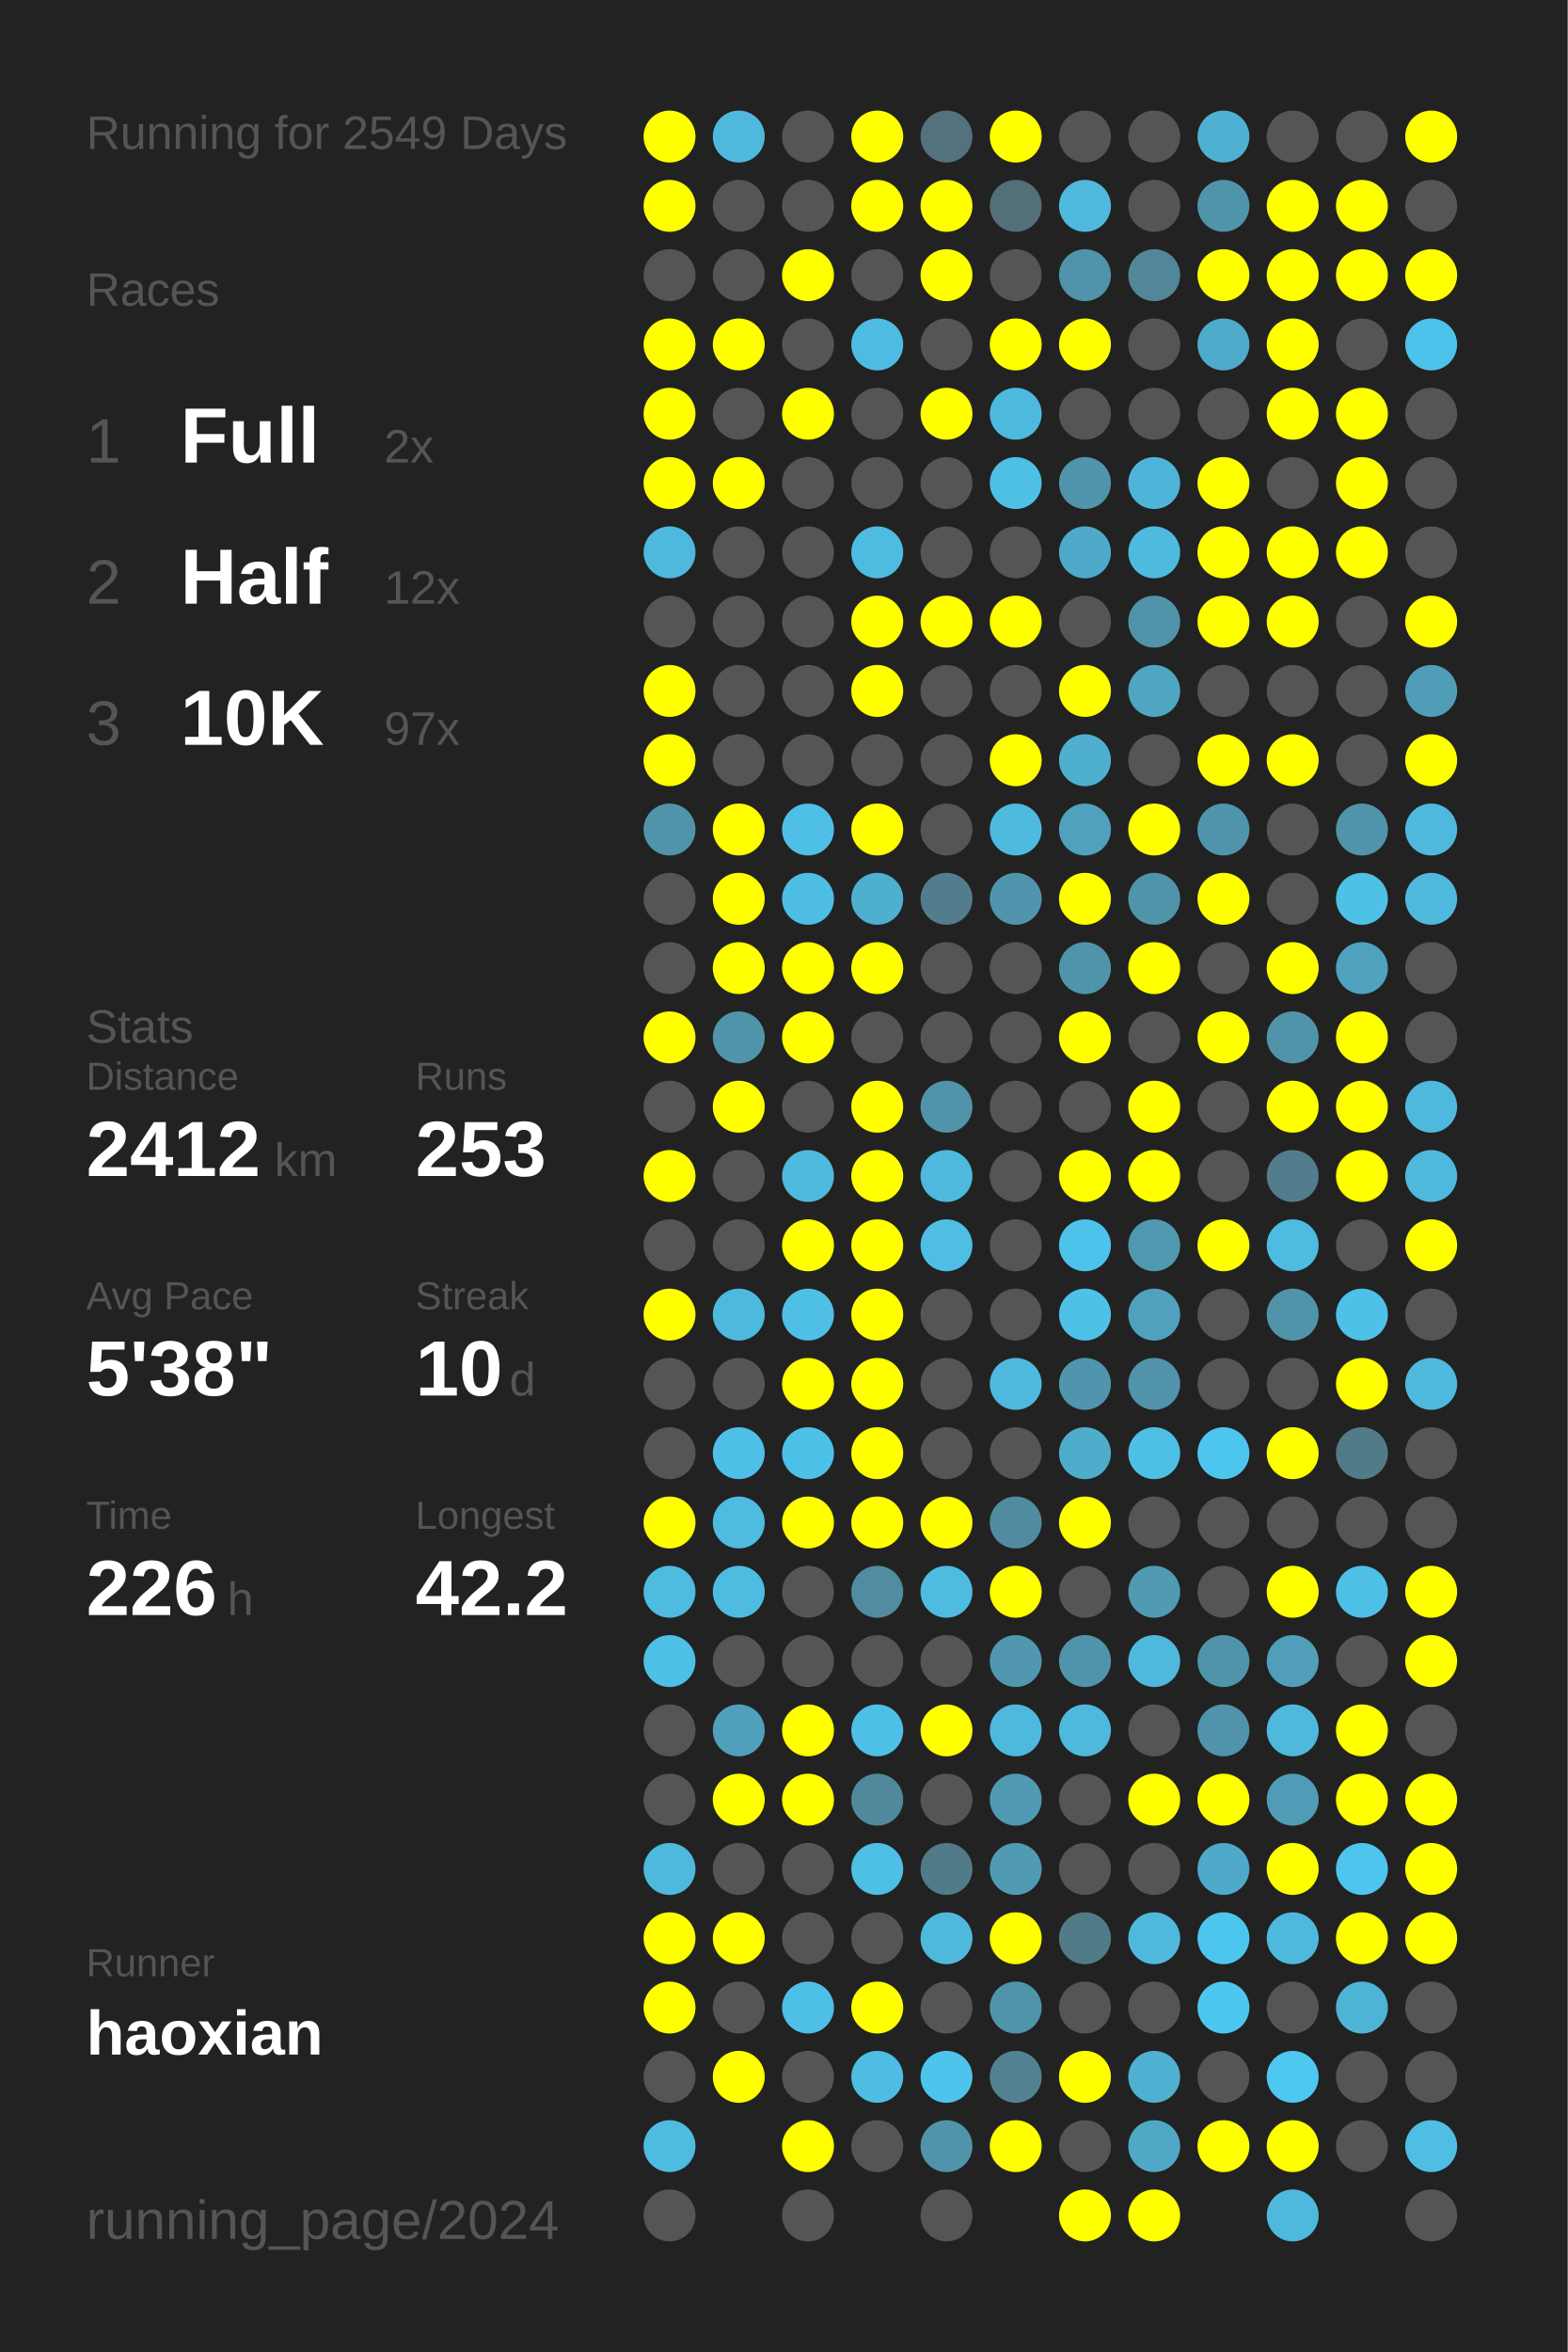
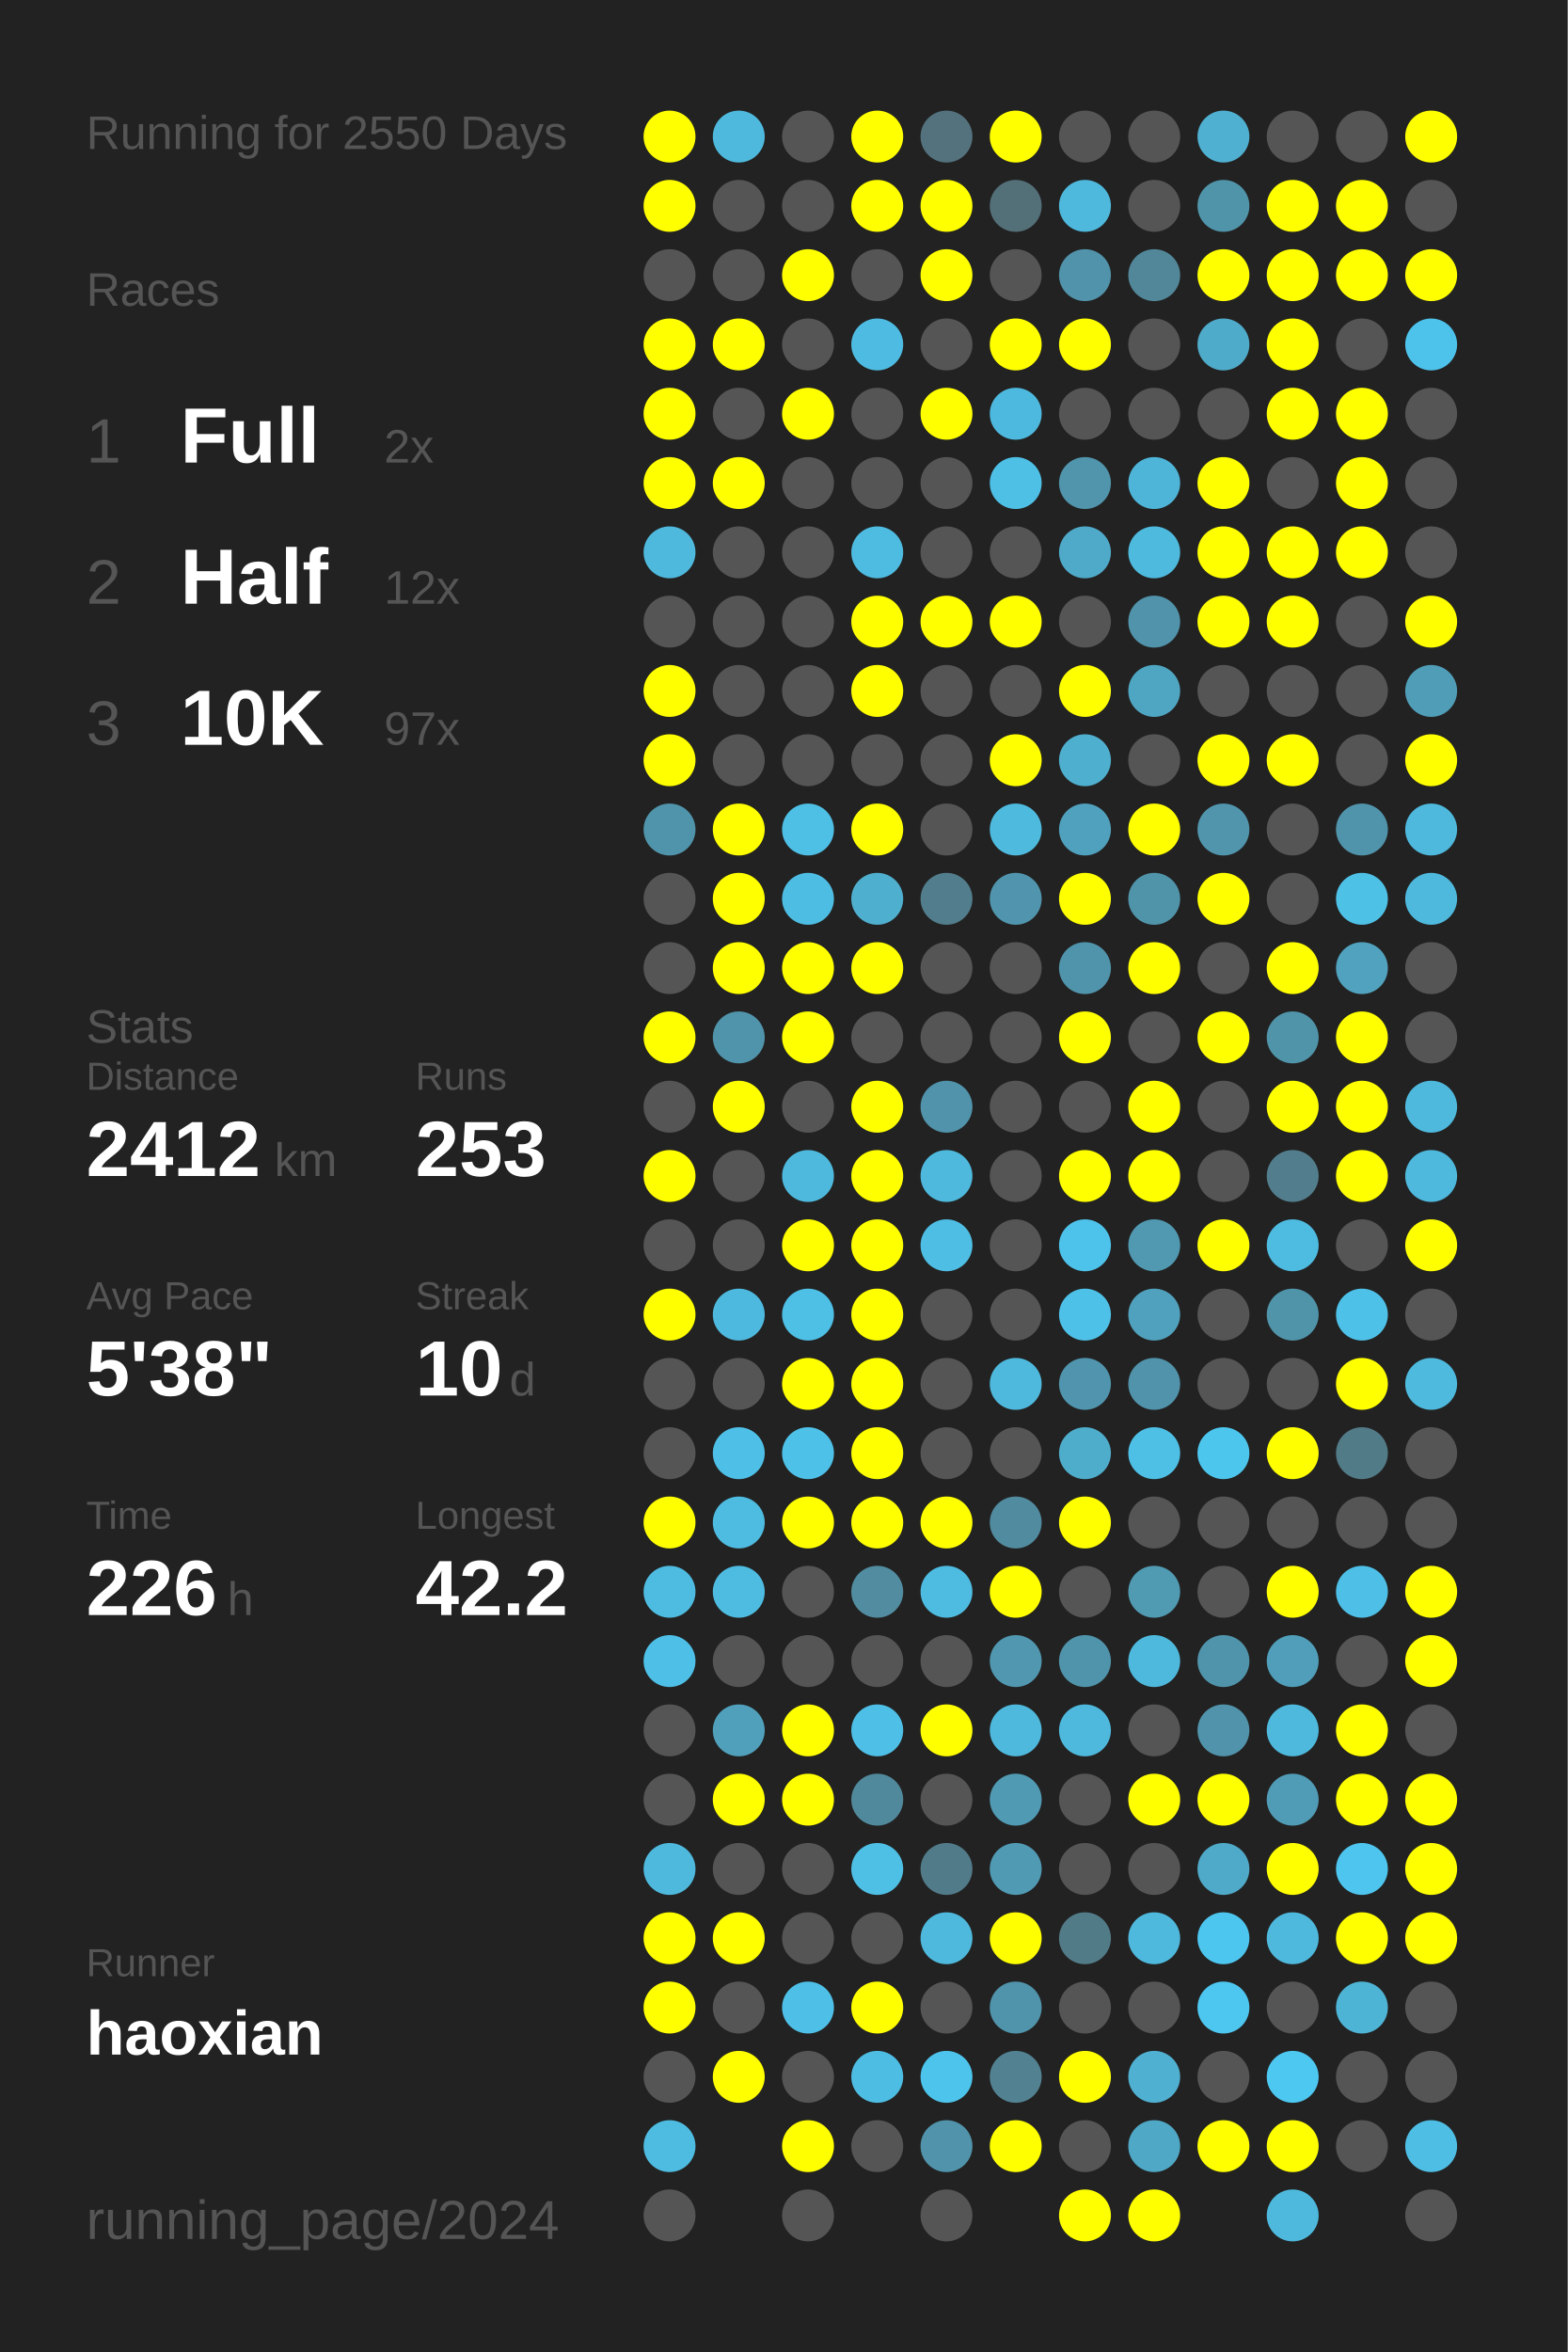
<svg xmlns="http://www.w3.org/2000/svg" baseProfile="full" height="300mm" version="1.1" viewBox="0,0,200,300" width="200mm">
  <defs />
  <rect fill="#222222" height="300" width="200" x="0" y="0" />
-   <text fill="#555555" style="font-size:6px; font-family:Arial;" x="11" y="19">Running for 2549 Days</text>
+   <text fill="#555555" style="font-size:6px; font-family:Arial;" x="11" y="19">Running for 2550 Days</text>
  <text fill="#555555" style="font-size:6px; font-family:Arial;" x="11" y="39">Races</text>
  <text fill="#555555" style="font-size:8px; font-family:Arial;" x="11" y="59">1</text>
  <text fill="#FFFFFF" style="font-size:10px; font-family:Arial; font-weight:bold;" x="23" y="59">Full</text>
  <text fill="#555555" style="font-size:6px; font-family:Arial;" x="49" y="59">2x</text>
  <text fill="#555555" style="font-size:8px; font-family:Arial;" x="11" y="77">2</text>
  <text fill="#FFFFFF" style="font-size:10px; font-family:Arial; font-weight:bold;" x="23" y="77">Half</text>
  <text fill="#555555" style="font-size:6px; font-family:Arial;" x="49" y="77">12x</text>
  <text fill="#555555" style="font-size:8px; font-family:Arial;" x="11" y="95">3</text>
  <text fill="#FFFFFF" style="font-size:10px; font-family:Arial; font-weight:bold;" x="23" y="95">10K</text>
  <text fill="#555555" style="font-size:6px; font-family:Arial;" x="49" y="95">97x</text>
  <text fill="#555555" style="font-size:6px; font-family:Arial;" x="11" y="133">Stats</text>
  <text fill="#555555" style="font-size:5px; font-family:Arial;" x="11" y="139">Distance</text>
  <text fill="#FFFFFF" style="font-size:10px; font-family:Arial; font-weight:bold;" x="11" y="150">2412</text>
  <text fill="#555555" style="font-size:6px; font-family:Arial;" x="35" y="150">km</text>
  <text fill="#555555" style="font-size:5px; font-family:Arial;" x="53" y="139">Runs</text>
  <text fill="#FFFFFF" style="font-size:10px; font-family:Arial; font-weight:bold;" x="53" y="150">253</text>
  <text fill="#555555" style="font-size:5px; font-family:Arial;" x="11" y="167">Avg Pace</text>
  <text fill="#FFFFFF" style="font-size:10px; font-family:Arial; font-weight:bold;" x="11" y="178">5'38"</text>
  <text fill="#555555" style="font-size:5px; font-family:Arial;" x="53" y="167">Streak</text>
  <text fill="#FFFFFF" style="font-size:10px; font-family:Arial; font-weight:bold;" x="53" y="178">10</text>
  <text fill="#555555" style="font-size:6px; font-family:Arial;" x="65" y="178">d</text>
  <text fill="#555555" style="font-size:5px; font-family:Arial;" x="11" y="195">Time</text>
  <text fill="#FFFFFF" style="font-size:10px; font-family:Arial; font-weight:bold;" x="11" y="206">226</text>
  <text fill="#555555" style="font-size:6px; font-family:Arial;" x="29" y="206">h</text>
  <text fill="#555555" style="font-size:5px; font-family:Arial;" x="53" y="195">Longest</text>
  <text fill="#FFFFFF" style="font-size:10px; font-family:Arial; font-weight:bold;" x="53" y="206">42.2</text>
  <text fill="#555555" style="font-size:5px; font-family:Arial;" x="11" y="252.065">Runner</text>
  <text fill="#FFFFFF" style="font-size:8px; font-family:Arial; font-weight:bold;" x="11" y="262.065">haoxian</text>
  <text fill="#555555" style="font-size:7px; font-family:Arial;" x="11" y="285.581">running_page/2024</text>
  <circle cx="85.417" cy="17.419" fill="#FFFF00" r="3.312" />
  <circle cx="85.417" cy="26.258" fill="#FFFF00" r="3.312" />
  <circle cx="85.417" cy="35.097" fill="#555555" r="3.312" />
  <circle cx="85.417" cy="43.935" fill="#FFFF00" r="3.312" />
  <circle cx="85.417" cy="52.774" fill="#FFFF00" r="3.312" />
  <circle cx="85.417" cy="61.613" fill="#FFFF00" r="3.312" />
  <circle cx="85.417" cy="70.452" fill="#4eb9dd" r="3.312" />
  <circle cx="85.417" cy="79.29" fill="#555555" r="3.312" />
  <circle cx="85.417" cy="88.129" fill="#FFFF00" r="3.312" />
  <circle cx="85.417" cy="96.968" fill="#FFFF00" r="3.312" />
  <circle cx="85.417" cy="105.806" fill="#5094ab" r="3.312" />
  <circle cx="85.417" cy="114.645" fill="#555555" r="3.312" />
  <circle cx="85.417" cy="123.484" fill="#555555" r="3.312" />
  <circle cx="85.417" cy="132.323" fill="#FFFF00" r="3.312" />
  <circle cx="85.417" cy="141.161" fill="#555555" r="3.312" />
  <circle cx="85.417" cy="150" fill="#FFFF00" r="3.312" />
  <circle cx="85.417" cy="158.839" fill="#555555" r="3.312" />
  <circle cx="85.417" cy="167.677" fill="#FFFF00" r="3.312" />
  <circle cx="85.417" cy="176.516" fill="#555555" r="3.312" />
  <circle cx="85.417" cy="185.355" fill="#555555" r="3.312" />
  <circle cx="85.417" cy="194.194" fill="#FFFF00" r="3.312" />
  <circle cx="85.417" cy="203.032" fill="#4ebce1" r="3.312" />
  <circle cx="85.417" cy="211.871" fill="#4ebfe6" r="3.312" />
  <circle cx="85.417" cy="220.71" fill="#555555" r="3.312" />
  <circle cx="85.417" cy="229.548" fill="#555555" r="3.312" />
  <circle cx="85.417" cy="238.387" fill="#4eb9dd" r="3.312" />
  <circle cx="85.417" cy="247.226" fill="#FFFF00" r="3.312" />
  <circle cx="85.417" cy="256.065" fill="#FFFF00" r="3.312" />
  <circle cx="85.417" cy="264.903" fill="#555555" r="3.312" />
  <circle cx="85.417" cy="273.742" fill="#4ebbe0" r="3.312" />
  <circle cx="85.417" cy="282.581" fill="#555555" r="3.312" />
  <circle cx="94.25" cy="17.419" fill="#4eb9dd" r="3.312" />
  <circle cx="94.25" cy="26.258" fill="#555555" r="3.312" />
  <circle cx="94.25" cy="35.097" fill="#555555" r="3.312" />
  <circle cx="94.25" cy="43.935" fill="#FFFF00" r="3.312" />
  <circle cx="94.25" cy="52.774" fill="#555555" r="3.312" />
  <circle cx="94.25" cy="61.613" fill="#FFFF00" r="3.312" />
  <circle cx="94.25" cy="70.452" fill="#555555" r="3.312" />
  <circle cx="94.25" cy="79.29" fill="#555555" r="3.312" />
  <circle cx="94.25" cy="88.129" fill="#555555" r="3.312" />
  <circle cx="94.25" cy="96.968" fill="#555555" r="3.312" />
  <circle cx="94.25" cy="105.806" fill="#FFFF00" r="3.312" />
  <circle cx="94.25" cy="114.645" fill="#FFFF00" r="3.312" />
  <circle cx="94.25" cy="123.484" fill="#FFFF00" r="3.312" />
  <circle cx="94.25" cy="132.323" fill="#5094ab" r="3.312" />
  <circle cx="94.25" cy="141.161" fill="#FFFF00" r="3.312" />
  <circle cx="94.25" cy="150" fill="#555555" r="3.312" />
  <circle cx="94.25" cy="158.839" fill="#555555" r="3.312" />
  <circle cx="94.25" cy="167.677" fill="#4eb9de" r="3.312" />
  <circle cx="94.25" cy="176.516" fill="#555555" r="3.312" />
  <circle cx="94.25" cy="185.355" fill="#4ec0e7" r="3.312" />
  <circle cx="94.25" cy="194.194" fill="#4ebbe0" r="3.312" />
  <circle cx="94.25" cy="203.032" fill="#4ebce1" r="3.312" />
  <circle cx="94.25" cy="211.871" fill="#555555" r="3.312" />
  <circle cx="94.25" cy="220.71" fill="#50a0bb" r="3.312" />
  <circle cx="94.25" cy="229.548" fill="#FFFF00" r="3.312" />
  <circle cx="94.25" cy="238.387" fill="#555555" r="3.312" />
  <circle cx="94.25" cy="247.226" fill="#FFFF00" r="3.312" />
  <circle cx="94.25" cy="256.065" fill="#555555" r="3.312" />
  <circle cx="94.25" cy="264.903" fill="#FFFF00" r="3.312" />
  <circle cx="103.083" cy="17.419" fill="#555555" r="3.312" />
  <circle cx="103.083" cy="26.258" fill="#555555" r="3.312" />
  <circle cx="103.083" cy="35.097" fill="#FFFF00" r="3.312" />
  <circle cx="103.083" cy="43.935" fill="#555555" r="3.312" />
  <circle cx="103.083" cy="52.774" fill="#FFFF00" r="3.312" />
  <circle cx="103.083" cy="61.613" fill="#555555" r="3.312" />
  <circle cx="103.083" cy="70.452" fill="#555555" r="3.312" />
  <circle cx="103.083" cy="79.29" fill="#555555" r="3.312" />
  <circle cx="103.083" cy="88.129" fill="#555555" r="3.312" />
  <circle cx="103.083" cy="96.968" fill="#555555" r="3.312" />
  <circle cx="103.083" cy="105.806" fill="#4ebfe5" r="3.312" />
  <circle cx="103.083" cy="114.645" fill="#4ebde3" r="3.312" />
  <circle cx="103.083" cy="123.484" fill="#FFFF00" r="3.312" />
  <circle cx="103.083" cy="132.323" fill="#FFFF00" r="3.312" />
  <circle cx="103.083" cy="141.161" fill="#555555" r="3.312" />
  <circle cx="103.083" cy="150" fill="#4eb9dd" r="3.312" />
  <circle cx="103.083" cy="158.839" fill="#FFFF00" r="3.312" />
  <circle cx="103.083" cy="167.677" fill="#4ebfe5" r="3.312" />
  <circle cx="103.083" cy="176.516" fill="#FFFF00" r="3.312" />
  <circle cx="103.083" cy="185.355" fill="#4ec1e8" r="3.312" />
  <circle cx="103.083" cy="194.194" fill="#FFFF00" r="3.312" />
  <circle cx="103.083" cy="203.032" fill="#555555" r="3.312" />
  <circle cx="103.083" cy="211.871" fill="#555555" r="3.312" />
  <circle cx="103.083" cy="220.71" fill="#FFFF00" r="3.312" />
  <circle cx="103.083" cy="229.548" fill="#FFFF00" r="3.312" />
  <circle cx="103.083" cy="238.387" fill="#555555" r="3.312" />
  <circle cx="103.083" cy="247.226" fill="#555555" r="3.312" />
  <circle cx="103.083" cy="256.065" fill="#4ec0e7" r="3.312" />
  <circle cx="103.083" cy="264.903" fill="#555555" r="3.312" />
  <circle cx="103.083" cy="273.742" fill="#FFFF00" r="3.312" />
  <circle cx="103.083" cy="282.581" fill="#555555" r="3.312" />
  <circle cx="111.917" cy="17.419" fill="#FFFF00" r="3.312" />
  <circle cx="111.917" cy="26.258" fill="#FFFF00" r="3.312" />
  <circle cx="111.917" cy="35.097" fill="#555555" r="3.312" />
  <circle cx="111.917" cy="43.935" fill="#4ebce2" r="3.312" />
  <circle cx="111.917" cy="52.774" fill="#555555" r="3.312" />
  <circle cx="111.917" cy="61.613" fill="#555555" r="3.312" />
  <circle cx="111.917" cy="70.452" fill="#4ebbe0" r="3.312" />
  <circle cx="111.917" cy="79.29" fill="#FFFF00" r="3.312" />
  <circle cx="111.917" cy="88.129" fill="#FFFF00" r="3.312" />
  <circle cx="111.917" cy="96.968" fill="#555555" r="3.312" />
  <circle cx="111.917" cy="105.806" fill="#FFFF00" r="3.312" />
  <circle cx="111.917" cy="114.645" fill="#4fafcf" r="3.312" />
  <circle cx="111.917" cy="123.484" fill="#FFFF00" r="3.312" />
  <circle cx="111.917" cy="132.323" fill="#555555" r="3.312" />
  <circle cx="111.917" cy="141.161" fill="#FFFF00" r="3.312" />
  <circle cx="111.917" cy="150" fill="#FFFF00" r="3.312" />
  <circle cx="111.917" cy="158.839" fill="#FFFF00" r="3.312" />
  <circle cx="111.917" cy="167.677" fill="#FFFF00" r="3.312" />
  <circle cx="111.917" cy="176.516" fill="#FFFF00" r="3.312" />
  <circle cx="111.917" cy="185.355" fill="#FFFF00" r="3.312" />
  <circle cx="111.917" cy="194.194" fill="#FFFF00" r="3.312" />
  <circle cx="111.917" cy="203.032" fill="#518ca0" r="3.312" />
  <circle cx="111.917" cy="211.871" fill="#555555" r="3.312" />
  <circle cx="111.917" cy="220.71" fill="#4ebfe6" r="3.312" />
  <circle cx="111.917" cy="229.548" fill="#51899c" r="3.312" />
  <circle cx="111.917" cy="238.387" fill="#4ebfe5" r="3.312" />
  <circle cx="111.917" cy="247.226" fill="#555555" r="3.312" />
  <circle cx="111.917" cy="256.065" fill="#FFFF00" r="3.312" />
  <circle cx="111.917" cy="264.903" fill="#4ebde3" r="3.312" />
  <circle cx="111.917" cy="273.742" fill="#555555" r="3.312" />
  <circle cx="120.75" cy="17.419" fill="#53727d" r="3.312" />
  <circle cx="120.75" cy="26.258" fill="#FFFF00" r="3.312" />
  <circle cx="120.75" cy="35.097" fill="#FFFF00" r="3.312" />
  <circle cx="120.75" cy="43.935" fill="#555555" r="3.312" />
  <circle cx="120.75" cy="52.774" fill="#FFFF00" r="3.312" />
  <circle cx="120.75" cy="61.613" fill="#555555" r="3.312" />
  <circle cx="120.75" cy="70.452" fill="#555555" r="3.312" />
  <circle cx="120.75" cy="79.29" fill="#FFFF00" r="3.312" />
  <circle cx="120.75" cy="88.129" fill="#555555" r="3.312" />
  <circle cx="120.75" cy="96.968" fill="#555555" r="3.312" />
  <circle cx="120.75" cy="105.806" fill="#555555" r="3.312" />
  <circle cx="120.75" cy="114.645" fill="#527d8c" r="3.312" />
  <circle cx="120.75" cy="123.484" fill="#555555" r="3.312" />
  <circle cx="120.75" cy="132.323" fill="#555555" r="3.312" />
  <circle cx="120.75" cy="141.161" fill="#5093aa" r="3.312" />
  <circle cx="120.75" cy="150" fill="#4eb9dd" r="3.312" />
  <circle cx="120.75" cy="158.839" fill="#4ebee4" r="3.312" />
  <circle cx="120.75" cy="167.677" fill="#555555" r="3.312" />
  <circle cx="120.75" cy="176.516" fill="#555555" r="3.312" />
  <circle cx="120.75" cy="185.355" fill="#555555" r="3.312" />
  <circle cx="120.75" cy="194.194" fill="#FFFF00" r="3.312" />
  <circle cx="120.75" cy="203.032" fill="#4ebbe0" r="3.312" />
  <circle cx="120.75" cy="211.871" fill="#555555" r="3.312" />
  <circle cx="120.75" cy="220.71" fill="#FFFF00" r="3.312" />
  <circle cx="120.75" cy="229.548" fill="#555555" r="3.312" />
  <circle cx="120.75" cy="238.387" fill="#527b89" r="3.312" />
  <circle cx="120.75" cy="247.226" fill="#4eb9dd" r="3.312" />
  <circle cx="120.75" cy="256.065" fill="#555555" r="3.312" />
  <circle cx="120.75" cy="264.903" fill="#4dc4ec" r="3.312" />
  <circle cx="120.75" cy="273.742" fill="#5093aa" r="3.312" />
  <circle cx="120.75" cy="282.581" fill="#555555" r="3.312" />
  <circle cx="129.583" cy="17.419" fill="#FFFF00" r="3.312" />
  <circle cx="129.583" cy="26.258" fill="#536f78" r="3.312" />
  <circle cx="129.583" cy="35.097" fill="#555555" r="3.312" />
  <circle cx="129.583" cy="43.935" fill="#FFFF00" r="3.312" />
  <circle cx="129.583" cy="52.774" fill="#4eb9de" r="3.312" />
  <circle cx="129.583" cy="61.613" fill="#4ebfe5" r="3.312" />
  <circle cx="129.583" cy="70.452" fill="#555555" r="3.312" />
  <circle cx="129.583" cy="79.29" fill="#FFFF00" r="3.312" />
  <circle cx="129.583" cy="88.129" fill="#555555" r="3.312" />
  <circle cx="129.583" cy="96.968" fill="#FFFF00" r="3.312" />
  <circle cx="129.583" cy="105.806" fill="#4ebade" r="3.312" />
  <circle cx="129.583" cy="114.645" fill="#5095ad" r="3.312" />
  <circle cx="129.583" cy="123.484" fill="#555555" r="3.312" />
  <circle cx="129.583" cy="132.323" fill="#555555" r="3.312" />
  <circle cx="129.583" cy="141.161" fill="#555555" r="3.312" />
  <circle cx="129.583" cy="150" fill="#555555" r="3.312" />
  <circle cx="129.583" cy="158.839" fill="#555555" r="3.312" />
  <circle cx="129.583" cy="167.677" fill="#555555" r="3.312" />
  <circle cx="129.583" cy="176.516" fill="#4eb9dd" r="3.312" />
  <circle cx="129.583" cy="185.355" fill="#555555" r="3.312" />
  <circle cx="129.583" cy="194.194" fill="#518b9f" r="3.312" />
  <circle cx="129.583" cy="203.032" fill="#FFFF00" r="3.312" />
  <circle cx="129.583" cy="211.871" fill="#5097af" r="3.312" />
  <circle cx="129.583" cy="220.71" fill="#4eb9dd" r="3.312" />
  <circle cx="129.583" cy="229.548" fill="#509ab3" r="3.312" />
  <circle cx="129.583" cy="238.387" fill="#509ab3" r="3.312" />
  <circle cx="129.583" cy="247.226" fill="#FFFF00" r="3.312" />
  <circle cx="129.583" cy="256.065" fill="#5094ab" r="3.312" />
  <circle cx="129.583" cy="264.903" fill="#528292" r="3.312" />
  <circle cx="129.583" cy="273.742" fill="#FFFF00" r="3.312" />
  <circle cx="138.417" cy="17.419" fill="#555555" r="3.312" />
  <circle cx="138.417" cy="26.258" fill="#4eb9dd" r="3.312" />
  <circle cx="138.417" cy="35.097" fill="#5093aa" r="3.312" />
  <circle cx="138.417" cy="43.935" fill="#FFFF00" r="3.312" />
  <circle cx="138.417" cy="52.774" fill="#555555" r="3.312" />
  <circle cx="138.417" cy="61.613" fill="#5095ac" r="3.312" />
  <circle cx="138.417" cy="70.452" fill="#4faac9" r="3.312" />
  <circle cx="138.417" cy="79.29" fill="#555555" r="3.312" />
  <circle cx="138.417" cy="88.129" fill="#FFFF00" r="3.312" />
  <circle cx="138.417" cy="96.968" fill="#4fafcf" r="3.312" />
  <circle cx="138.417" cy="105.806" fill="#50a1bd" r="3.312" />
  <circle cx="138.417" cy="114.645" fill="#FFFF00" r="3.312" />
  <circle cx="138.417" cy="123.484" fill="#5094ab" r="3.312" />
  <circle cx="138.417" cy="132.323" fill="#FFFF00" r="3.312" />
  <circle cx="138.417" cy="141.161" fill="#555555" r="3.312" />
  <circle cx="138.417" cy="150" fill="#FFFF00" r="3.312" />
  <circle cx="138.417" cy="158.839" fill="#4dc3eb" r="3.312" />
  <circle cx="138.417" cy="167.677" fill="#4ec1e8" r="3.312" />
  <circle cx="138.417" cy="176.516" fill="#5095ad" r="3.312" />
  <circle cx="138.417" cy="185.355" fill="#4fadcc" r="3.312" />
  <circle cx="138.417" cy="194.194" fill="#FFFF00" r="3.312" />
  <circle cx="138.417" cy="203.032" fill="#555555" r="3.312" />
  <circle cx="138.417" cy="211.871" fill="#5094ab" r="3.312" />
  <circle cx="138.417" cy="220.71" fill="#4eb9dd" r="3.312" />
  <circle cx="138.417" cy="229.548" fill="#555555" r="3.312" />
  <circle cx="138.417" cy="238.387" fill="#555555" r="3.312" />
  <circle cx="138.417" cy="247.226" fill="#527b88" r="3.312" />
  <circle cx="138.417" cy="256.065" fill="#555555" r="3.312" />
  <circle cx="138.417" cy="264.903" fill="#FFFF00" r="3.312" />
  <circle cx="138.417" cy="273.742" fill="#555555" r="3.312" />
  <circle cx="138.417" cy="282.581" fill="#FFFF00" r="3.312" />
  <circle cx="147.25" cy="17.419" fill="#555555" r="3.312" />
  <circle cx="147.25" cy="26.258" fill="#555555" r="3.312" />
  <circle cx="147.25" cy="35.097" fill="#518799" r="3.312" />
  <circle cx="147.25" cy="43.935" fill="#555555" r="3.312" />
  <circle cx="147.25" cy="52.774" fill="#555555" r="3.312" />
  <circle cx="147.25" cy="61.613" fill="#4eb5d8" r="3.312" />
  <circle cx="147.25" cy="70.452" fill="#4ebade" r="3.312" />
  <circle cx="147.25" cy="79.29" fill="#5093aa" r="3.312" />
  <circle cx="147.25" cy="88.129" fill="#4fa6c3" r="3.312" />
  <circle cx="147.25" cy="96.968" fill="#555555" r="3.312" />
  <circle cx="147.25" cy="105.806" fill="#FFFF00" r="3.312" />
  <circle cx="147.25" cy="114.645" fill="#5094aa" r="3.312" />
  <circle cx="147.25" cy="123.484" fill="#FFFF00" r="3.312" />
  <circle cx="147.25" cy="132.323" fill="#555555" r="3.312" />
  <circle cx="147.25" cy="141.161" fill="#FFFF00" r="3.312" />
  <circle cx="147.25" cy="150" fill="#FFFF00" r="3.312" />
  <circle cx="147.25" cy="158.839" fill="#5099b1" r="3.312" />
  <circle cx="147.25" cy="167.677" fill="#50a1bd" r="3.312" />
  <circle cx="147.25" cy="176.516" fill="#5093aa" r="3.312" />
  <circle cx="147.25" cy="185.355" fill="#4ec0e6" r="3.312" />
  <circle cx="147.25" cy="194.194" fill="#555555" r="3.312" />
  <circle cx="147.25" cy="203.032" fill="#509ab2" r="3.312" />
  <circle cx="147.25" cy="211.871" fill="#4eb9dd" r="3.312" />
  <circle cx="147.25" cy="220.71" fill="#555555" r="3.312" />
  <circle cx="147.25" cy="229.548" fill="#FFFF00" r="3.312" />
  <circle cx="147.25" cy="238.387" fill="#555555" r="3.312" />
  <circle cx="147.25" cy="247.226" fill="#4eb9dd" r="3.312" />
  <circle cx="147.25" cy="256.065" fill="#555555" r="3.312" />
  <circle cx="147.25" cy="264.903" fill="#4fb0d1" r="3.312" />
  <circle cx="147.25" cy="273.742" fill="#4fa8c6" r="3.312" />
  <circle cx="147.25" cy="282.581" fill="#FFFF00" r="3.312" />
  <circle cx="156.083" cy="17.419" fill="#4fb0d1" r="3.312" />
  <circle cx="156.083" cy="26.258" fill="#5094aa" r="3.312" />
  <circle cx="156.083" cy="35.097" fill="#FFFF00" r="3.312" />
  <circle cx="156.083" cy="43.935" fill="#4fabca" r="3.312" />
  <circle cx="156.083" cy="52.774" fill="#555555" r="3.312" />
  <circle cx="156.083" cy="61.613" fill="#FFFF00" r="3.312" />
  <circle cx="156.083" cy="70.452" fill="#FFFF00" r="3.312" />
  <circle cx="156.083" cy="79.29" fill="#FFFF00" r="3.312" />
  <circle cx="156.083" cy="88.129" fill="#555555" r="3.312" />
  <circle cx="156.083" cy="96.968" fill="#FFFF00" r="3.312" />
  <circle cx="156.083" cy="105.806" fill="#5095ac" r="3.312" />
  <circle cx="156.083" cy="114.645" fill="#FFFF00" r="3.312" />
  <circle cx="156.083" cy="123.484" fill="#555555" r="3.312" />
  <circle cx="156.083" cy="132.323" fill="#FFFF00" r="3.312" />
  <circle cx="156.083" cy="141.161" fill="#555555" r="3.312" />
  <circle cx="156.083" cy="150" fill="#555555" r="3.312" />
  <circle cx="156.083" cy="158.839" fill="#FFFF00" r="3.312" />
  <circle cx="156.083" cy="167.677" fill="#555555" r="3.312" />
  <circle cx="156.083" cy="176.516" fill="#555555" r="3.312" />
  <circle cx="156.083" cy="185.355" fill="#4dc6ee" r="3.312" />
  <circle cx="156.083" cy="194.194" fill="#555555" r="3.312" />
  <circle cx="156.083" cy="203.032" fill="#555555" r="3.312" />
  <circle cx="156.083" cy="211.871" fill="#5094ab" r="3.312" />
  <circle cx="156.083" cy="220.71" fill="#5093aa" r="3.312" />
  <circle cx="156.083" cy="229.548" fill="#FFFF00" r="3.312" />
  <circle cx="156.083" cy="238.387" fill="#4fa9c8" r="3.312" />
  <circle cx="156.083" cy="247.226" fill="#4dc6ef" r="3.312" />
  <circle cx="156.083" cy="256.065" fill="#4dc7f0" r="3.312" />
  <circle cx="156.083" cy="264.903" fill="#555555" r="3.312" />
  <circle cx="156.083" cy="273.742" fill="#FFFF00" r="3.312" />
  <circle cx="164.917" cy="17.419" fill="#555555" r="3.312" />
  <circle cx="164.917" cy="26.258" fill="#FFFF00" r="3.312" />
  <circle cx="164.917" cy="35.097" fill="#FFFF00" r="3.312" />
  <circle cx="164.917" cy="43.935" fill="#FFFF00" r="3.312" />
  <circle cx="164.917" cy="52.774" fill="#FFFF00" r="3.312" />
  <circle cx="164.917" cy="61.613" fill="#555555" r="3.312" />
  <circle cx="164.917" cy="70.452" fill="#FFFF00" r="3.312" />
  <circle cx="164.917" cy="79.29" fill="#FFFF00" r="3.312" />
  <circle cx="164.917" cy="88.129" fill="#555555" r="3.312" />
  <circle cx="164.917" cy="96.968" fill="#FFFF00" r="3.312" />
  <circle cx="164.917" cy="105.806" fill="#555555" r="3.312" />
  <circle cx="164.917" cy="114.645" fill="#555555" r="3.312" />
  <circle cx="164.917" cy="123.484" fill="#FFFF00" r="3.312" />
  <circle cx="164.917" cy="132.323" fill="#5094aa" r="3.312" />
  <circle cx="164.917" cy="141.161" fill="#FFFF00" r="3.312" />
  <circle cx="164.917" cy="150" fill="#527d8c" r="3.312" />
  <circle cx="164.917" cy="158.839" fill="#4ebbe0" r="3.312" />
  <circle cx="164.917" cy="167.677" fill="#5094aa" r="3.312" />
  <circle cx="164.917" cy="176.516" fill="#555555" r="3.312" />
  <circle cx="164.917" cy="185.355" fill="#FFFF00" r="3.312" />
  <circle cx="164.917" cy="194.194" fill="#555555" r="3.312" />
  <circle cx="164.917" cy="203.032" fill="#FFFF00" r="3.312" />
  <circle cx="164.917" cy="211.871" fill="#509eb9" r="3.312" />
  <circle cx="164.917" cy="220.71" fill="#4eb9dd" r="3.312" />
  <circle cx="164.917" cy="229.548" fill="#509bb5" r="3.312" />
  <circle cx="164.917" cy="238.387" fill="#FFFF00" r="3.312" />
  <circle cx="164.917" cy="247.226" fill="#4eb9dd" r="3.312" />
  <circle cx="164.917" cy="256.065" fill="#555555" r="3.312" />
  <circle cx="164.917" cy="264.903" fill="#4dc8f1" r="3.312" />
  <circle cx="164.917" cy="273.742" fill="#FFFF00" r="3.312" />
  <circle cx="164.917" cy="282.581" fill="#4eb9dd" r="3.312" />
  <circle cx="173.75" cy="17.419" fill="#555555" r="3.312" />
  <circle cx="173.75" cy="26.258" fill="#FFFF00" r="3.312" />
  <circle cx="173.75" cy="35.097" fill="#FFFF00" r="3.312" />
  <circle cx="173.75" cy="43.935" fill="#555555" r="3.312" />
  <circle cx="173.75" cy="52.774" fill="#FFFF00" r="3.312" />
  <circle cx="173.75" cy="61.613" fill="#FFFF00" r="3.312" />
  <circle cx="173.75" cy="70.452" fill="#FFFF00" r="3.312" />
  <circle cx="173.75" cy="79.29" fill="#555555" r="3.312" />
  <circle cx="173.75" cy="88.129" fill="#555555" r="3.312" />
  <circle cx="173.75" cy="96.968" fill="#555555" r="3.312" />
  <circle cx="173.75" cy="105.806" fill="#5094ab" r="3.312" />
  <circle cx="173.75" cy="114.645" fill="#4ec1e7" r="3.312" />
  <circle cx="173.75" cy="123.484" fill="#50a2be" r="3.312" />
  <circle cx="173.75" cy="132.323" fill="#FFFF00" r="3.312" />
  <circle cx="173.75" cy="141.161" fill="#FFFF00" r="3.312" />
  <circle cx="173.75" cy="150" fill="#FFFF00" r="3.312" />
  <circle cx="173.75" cy="158.839" fill="#555555" r="3.312" />
  <circle cx="173.75" cy="167.677" fill="#4ec1e8" r="3.312" />
  <circle cx="173.75" cy="176.516" fill="#FFFF00" r="3.312" />
  <circle cx="173.75" cy="185.355" fill="#527b88" r="3.312" />
  <circle cx="173.75" cy="194.194" fill="#555555" r="3.312" />
  <circle cx="173.75" cy="203.032" fill="#4ec0e7" r="3.312" />
  <circle cx="173.75" cy="211.871" fill="#555555" r="3.312" />
  <circle cx="173.75" cy="220.71" fill="#FFFF00" r="3.312" />
  <circle cx="173.75" cy="229.548" fill="#FFFF00" r="3.312" />
  <circle cx="173.75" cy="238.387" fill="#4dc5ee" r="3.312" />
  <circle cx="173.75" cy="247.226" fill="#FFFF00" r="3.312" />
  <circle cx="173.75" cy="256.065" fill="#4eb4d6" r="3.312" />
  <circle cx="173.75" cy="264.903" fill="#555555" r="3.312" />
  <circle cx="173.75" cy="273.742" fill="#555555" r="3.312" />
  <circle cx="182.583" cy="17.419" fill="#FFFF00" r="3.312" />
  <circle cx="182.583" cy="26.258" fill="#555555" r="3.312" />
  <circle cx="182.583" cy="35.097" fill="#FFFF00" r="3.312" />
  <circle cx="182.583" cy="43.935" fill="#4dc2ea" r="3.312" />
  <circle cx="182.583" cy="52.774" fill="#555555" r="3.312" />
  <circle cx="182.583" cy="61.613" fill="#555555" r="3.312" />
  <circle cx="182.583" cy="70.452" fill="#555555" r="3.312" />
  <circle cx="182.583" cy="79.29" fill="#FFFF00" r="3.312" />
  <circle cx="182.583" cy="88.129" fill="#509db8" r="3.312" />
  <circle cx="182.583" cy="96.968" fill="#FFFF00" r="3.312" />
  <circle cx="182.583" cy="105.806" fill="#4eb9dd" r="3.312" />
  <circle cx="182.583" cy="114.645" fill="#4eb9dd" r="3.312" />
  <circle cx="182.583" cy="123.484" fill="#555555" r="3.312" />
  <circle cx="182.583" cy="132.323" fill="#555555" r="3.312" />
  <circle cx="182.583" cy="141.161" fill="#4eb9dd" r="3.312" />
  <circle cx="182.583" cy="150" fill="#4eb9dd" r="3.312" />
  <circle cx="182.583" cy="158.839" fill="#FFFF00" r="3.312" />
  <circle cx="182.583" cy="167.677" fill="#555555" r="3.312" />
  <circle cx="182.583" cy="176.516" fill="#4ebade" r="3.312" />
  <circle cx="182.583" cy="185.355" fill="#555555" r="3.312" />
  <circle cx="182.583" cy="194.194" fill="#555555" r="3.312" />
  <circle cx="182.583" cy="203.032" fill="#FFFF00" r="3.312" />
  <circle cx="182.583" cy="211.871" fill="#FFFF00" r="3.312" />
  <circle cx="182.583" cy="220.71" fill="#555555" r="3.312" />
  <circle cx="182.583" cy="229.548" fill="#FFFF00" r="3.312" />
  <circle cx="182.583" cy="238.387" fill="#FFFF00" r="3.312" />
  <circle cx="182.583" cy="247.226" fill="#FFFF00" r="3.312" />
  <circle cx="182.583" cy="256.065" fill="#555555" r="3.312" />
  <circle cx="182.583" cy="264.903" fill="#555555" r="3.312" />
  <circle cx="182.583" cy="273.742" fill="#4ebee4" r="3.312" />
  <circle cx="182.583" cy="282.581" fill="#555555" r="3.312" />
</svg>
